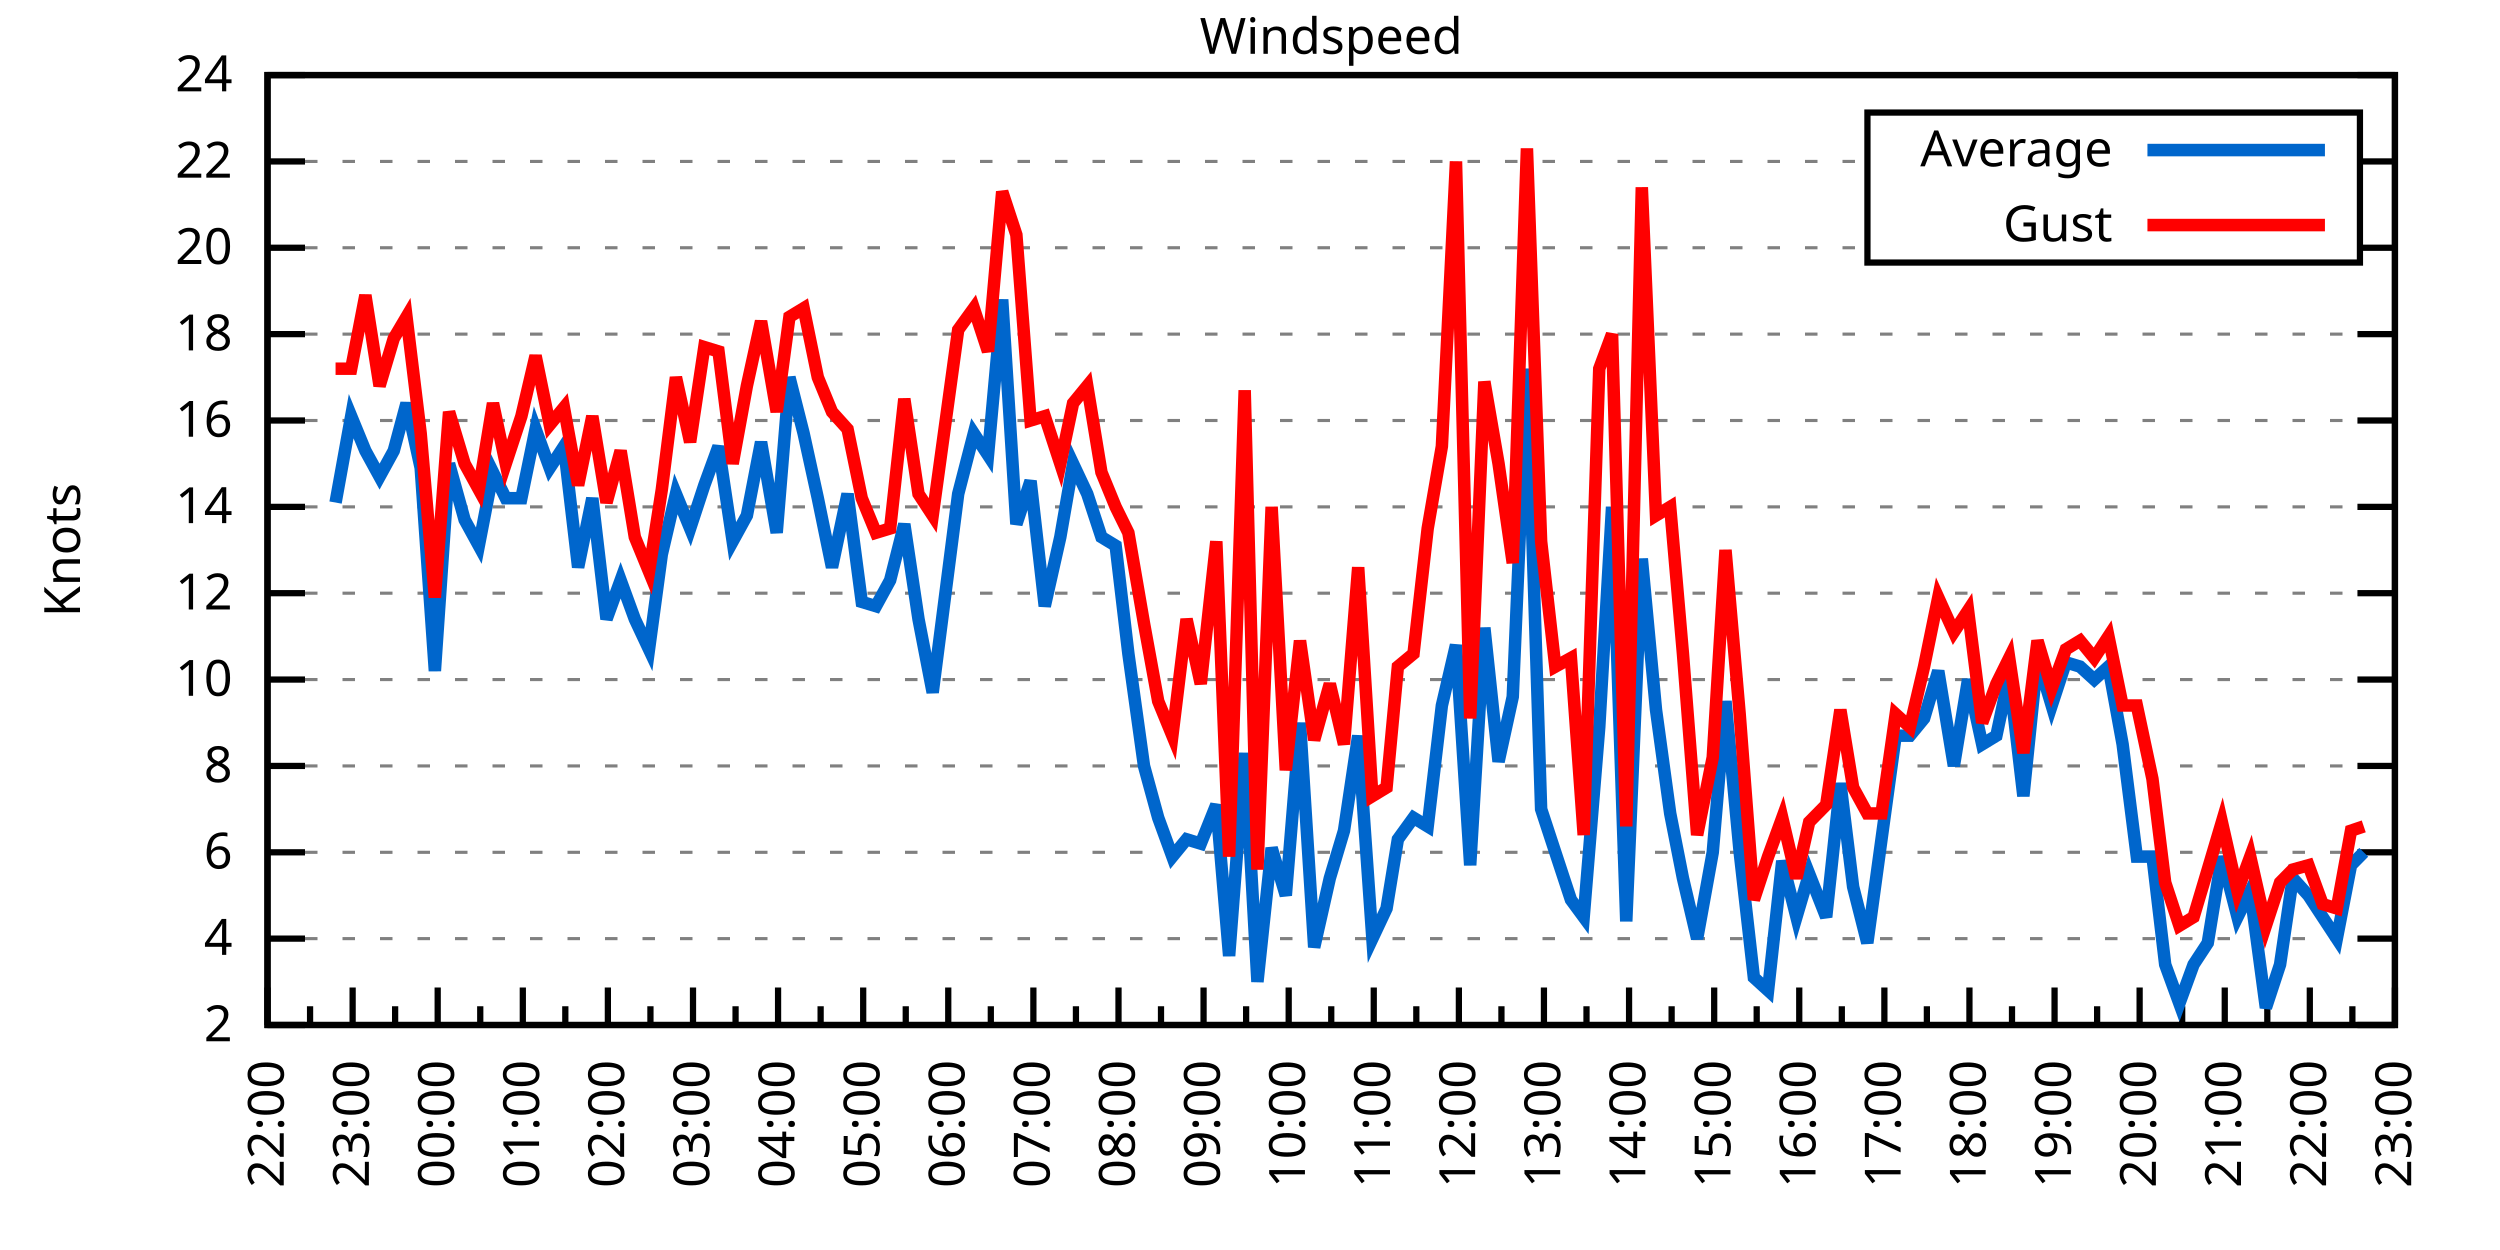
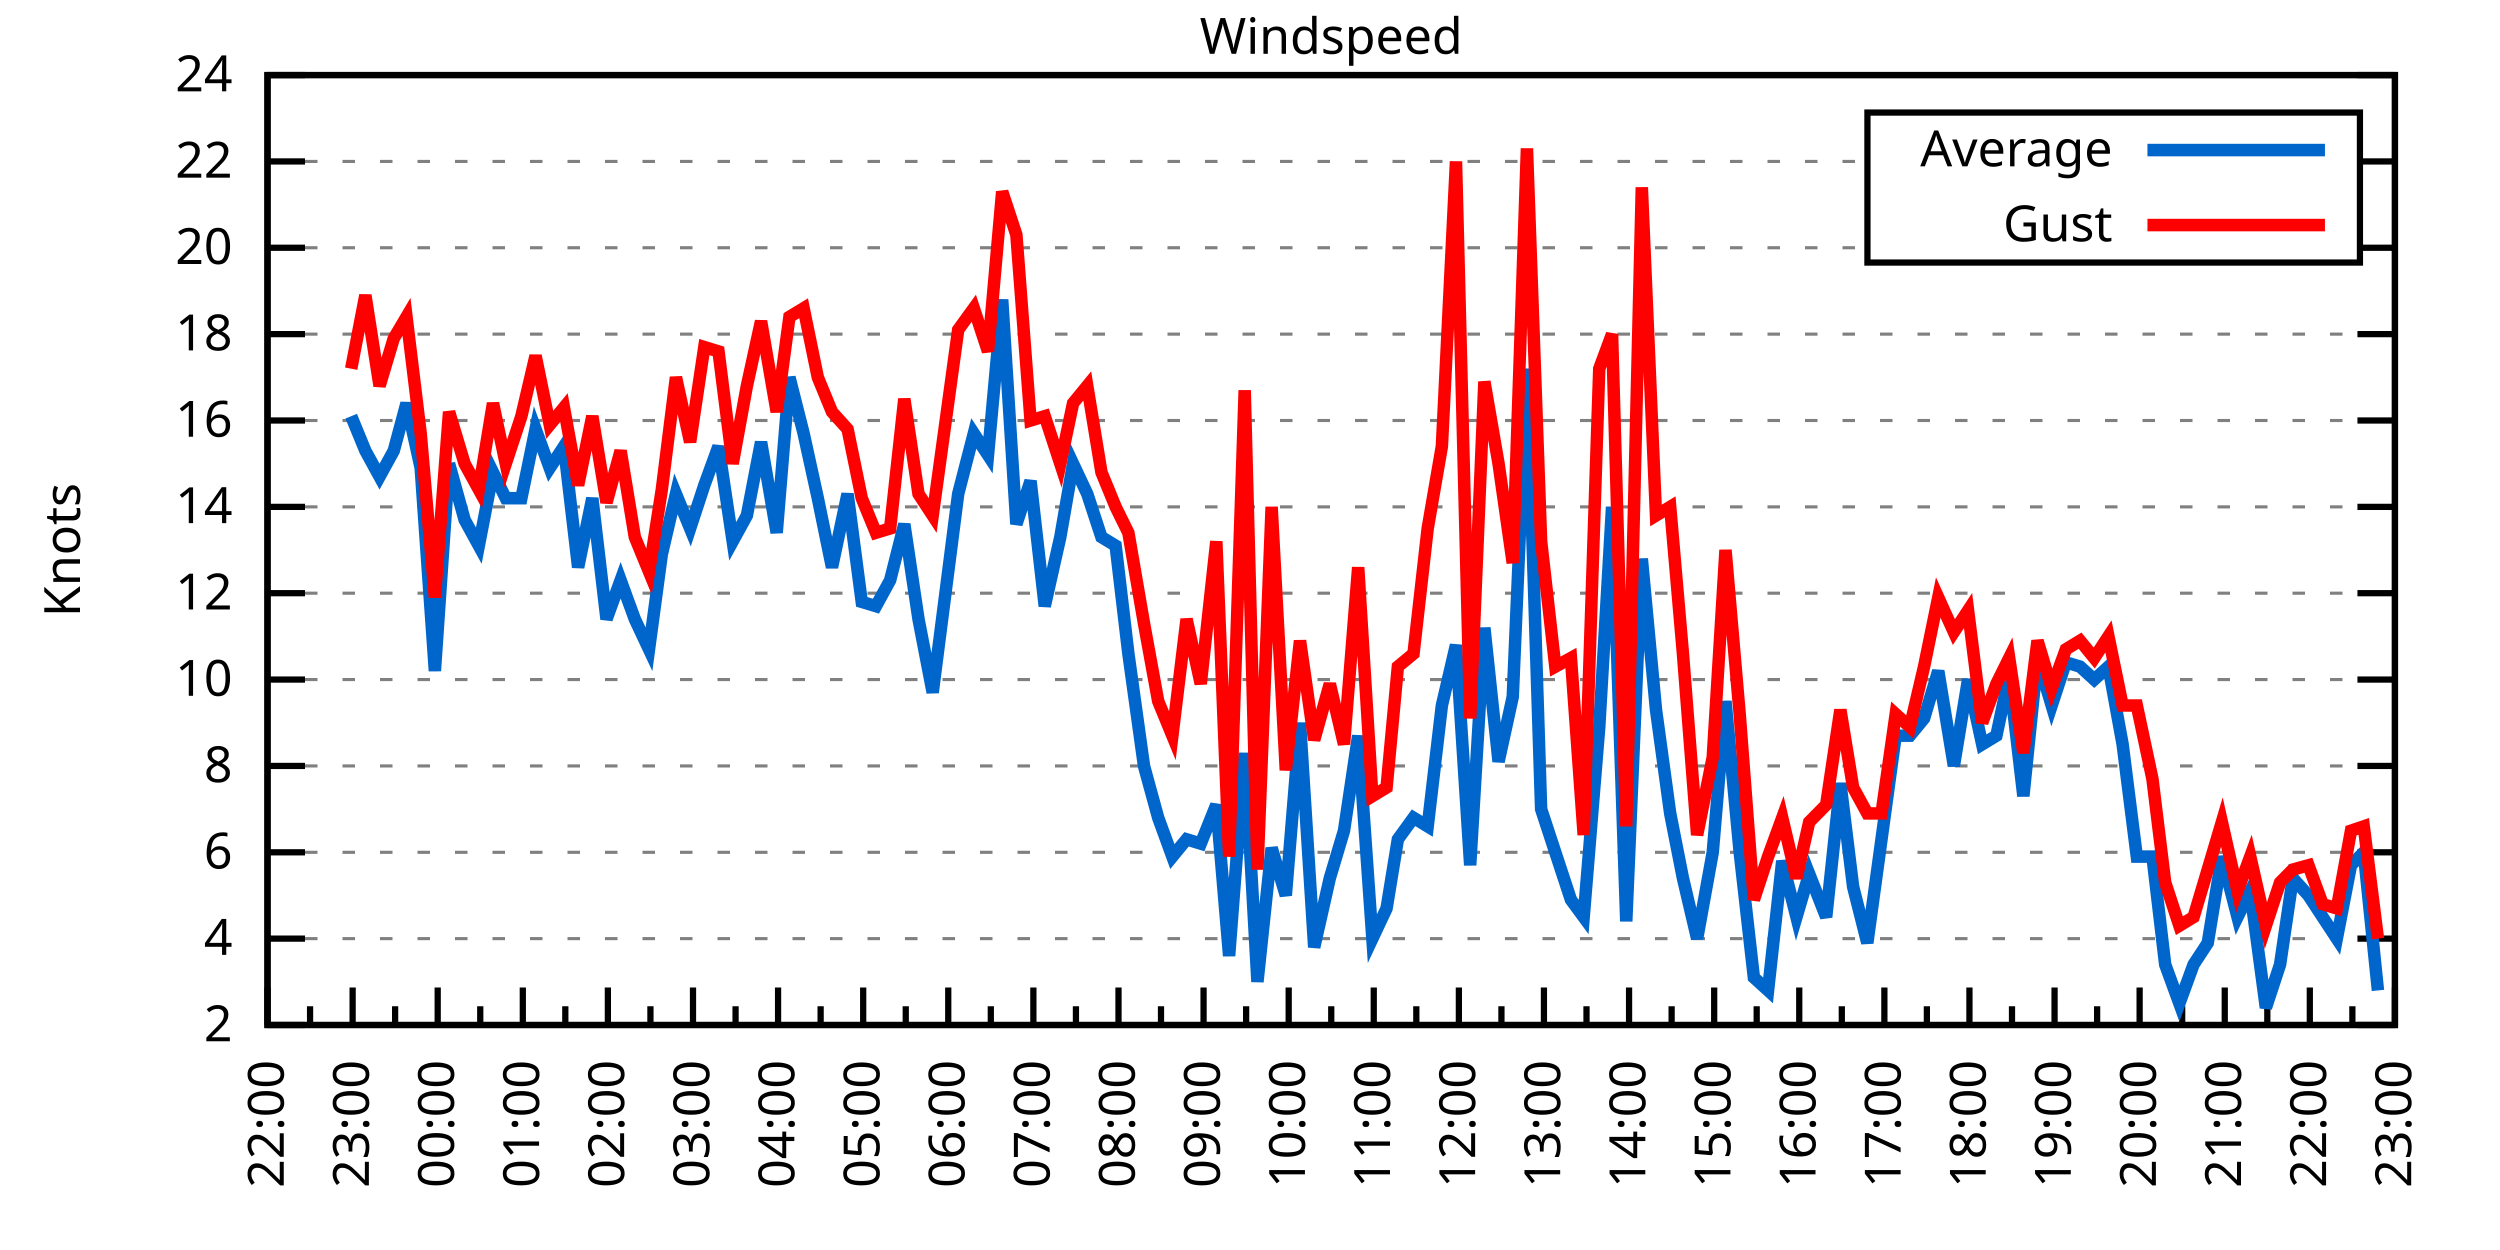
<svg xmlns="http://www.w3.org/2000/svg" xmlns:xlink="http://www.w3.org/1999/xlink" width="400" height="200" viewBox="0 0 400 200">
  <g id="gnuplot_canvas">
    <rect x="0" y="0" width="400" height="200" fill="none" />
    <defs>
      <circle id="gpDot" r="0.5" stroke-width="0.5" stroke="currentColor" />
      <path id="gpPt0" stroke-width="0.333" stroke="currentColor" d="M-1,0 h2 M0,-1 v2" />
      <path id="gpPt1" stroke-width="0.333" stroke="currentColor" d="M-1,-1 L1,1 M1,-1 L-1,1" />
      <path id="gpPt2" stroke-width="0.333" stroke="currentColor" d="M-1,0 L1,0 M0,-1 L0,1 M-1,-1 L1,1 M-1,1 L1,-1" />
      <rect id="gpPt3" stroke-width="0.333" stroke="currentColor" x="-1" y="-1" width="2" height="2" />
      <rect id="gpPt4" stroke-width="0.333" stroke="currentColor" fill="currentColor" x="-1" y="-1" width="2" height="2" />
      <circle id="gpPt5" stroke-width="0.333" stroke="currentColor" cx="0" cy="0" r="1" />
      <use xlink:href="#gpPt5" id="gpPt6" fill="currentColor" stroke="none" />
      <path id="gpPt7" stroke-width="0.333" stroke="currentColor" d="M0,-1.33 L-1.33,0.67 L1.33,0.67 z" />
      <use xlink:href="#gpPt7" id="gpPt8" fill="currentColor" stroke="none" />
      <use xlink:href="#gpPt7" id="gpPt9" stroke="currentColor" transform="rotate(180)" />
      <use xlink:href="#gpPt9" id="gpPt10" fill="currentColor" stroke="none" />
      <use xlink:href="#gpPt3" id="gpPt11" stroke="currentColor" transform="rotate(45)" />
      <use xlink:href="#gpPt11" id="gpPt12" fill="currentColor" stroke="none" />
      <path id="gpPt13" stroke-width="0.333" stroke="currentColor" d="M0,1.330 L1.265,0.411 L0.782,-1.067 L-0.782,-1.076 L-1.265,0.411 z" />
      <use xlink:href="#gpPt13" id="gpPt14" fill="currentColor" stroke="none" />
      <filter id="textbox" filterUnits="objectBoundingBox" x="0" y="0" height="1" width="1">
        <feFlood flood-color="white" flood-opacity="1" result="bgnd" />
        <feComposite in="SourceGraphic" in2="bgnd" operator="atop" />
      </filter>
      <filter id="greybox" filterUnits="objectBoundingBox" x="0" y="0" height="1" width="1">
        <feFlood flood-color="lightgrey" flood-opacity="1" result="grey" />
        <feComposite in="SourceGraphic" in2="grey" operator="atop" />
      </filter>
    </defs>
    <g fill="none" color="white" stroke="currentColor" stroke-width="1.00" stroke-linecap="butt" stroke-linejoin="miter">
</g>
    <g fill="none" color="black" stroke="currentColor" stroke-width="1.00" stroke-linecap="butt" stroke-linejoin="miter">
      <g stroke="none" shape-rendering="crispEdges">
        <polygon fill="rgb(255, 255, 255)" points="42.80,164.00 383.18,164.00 383.18,12.02 42.80,12.02 " />
      </g>
    </g>
    <g fill="none" color="black" stroke="currentColor" stroke-width="1.00" stroke-linecap="butt" stroke-linejoin="miter">
</g>
    <g fill="none" color="black" stroke="black" stroke-width="0.50" stroke-linecap="butt" stroke-linejoin="miter">
</g>
    <g fill="none" color="gray" stroke="currentColor" stroke-width="0.50" stroke-linecap="butt" stroke-linejoin="miter">
      <path stroke="gray" stroke-dasharray="2,4" class="gridline" d="M42.80,164.00 L383.19,164.00  " />
    </g>
    <g fill="none" color="gray" stroke="gray" stroke-width="1.00" stroke-linecap="butt" stroke-linejoin="miter">
</g>
    <g fill="none" color="black" stroke="currentColor" stroke-width="1.00" stroke-linecap="butt" stroke-linejoin="miter">
      <path stroke="black" d="M42.80,164.00 L48.80,164.00 M383.19,164.00 L377.19,164.00  " />
      <g transform="translate(37.20,166.60)" stroke="none" fill="black" font-family="Sans" font-size="8.00" text-anchor="end">
        <text>
          <tspan font-family="Sans"> 2</tspan>
        </text>
      </g>
    </g>
    <g fill="none" color="black" stroke="currentColor" stroke-width="1.00" stroke-linecap="butt" stroke-linejoin="miter">
</g>
    <g fill="none" color="black" stroke="black" stroke-width="0.50" stroke-linecap="butt" stroke-linejoin="miter">
</g>
    <g fill="none" color="gray" stroke="currentColor" stroke-width="0.50" stroke-linecap="butt" stroke-linejoin="miter">
      <path stroke="gray" stroke-dasharray="2,4" class="gridline" d="M42.80,150.18 L383.19,150.18  " />
    </g>
    <g fill="none" color="gray" stroke="gray" stroke-width="1.00" stroke-linecap="butt" stroke-linejoin="miter">
</g>
    <g fill="none" color="black" stroke="currentColor" stroke-width="1.00" stroke-linecap="butt" stroke-linejoin="miter">
      <path stroke="black" d="M42.80,150.18 L48.80,150.18 M383.19,150.18 L377.19,150.18  " />
      <g transform="translate(37.20,152.78)" stroke="none" fill="black" font-family="Sans" font-size="8.00" text-anchor="end">
        <text>
          <tspan font-family="Sans"> 4</tspan>
        </text>
      </g>
    </g>
    <g fill="none" color="black" stroke="currentColor" stroke-width="1.00" stroke-linecap="butt" stroke-linejoin="miter">
</g>
    <g fill="none" color="black" stroke="black" stroke-width="0.50" stroke-linecap="butt" stroke-linejoin="miter">
</g>
    <g fill="none" color="gray" stroke="currentColor" stroke-width="0.50" stroke-linecap="butt" stroke-linejoin="miter">
      <path stroke="gray" stroke-dasharray="2,4" class="gridline" d="M42.80,136.37 L383.19,136.37  " />
    </g>
    <g fill="none" color="gray" stroke="gray" stroke-width="1.00" stroke-linecap="butt" stroke-linejoin="miter">
</g>
    <g fill="none" color="black" stroke="currentColor" stroke-width="1.00" stroke-linecap="butt" stroke-linejoin="miter">
      <path stroke="black" d="M42.80,136.37 L48.80,136.37 M383.19,136.37 L377.19,136.37  " />
      <g transform="translate(37.20,138.97)" stroke="none" fill="black" font-family="Sans" font-size="8.00" text-anchor="end">
        <text>
          <tspan font-family="Sans"> 6</tspan>
        </text>
      </g>
    </g>
    <g fill="none" color="black" stroke="currentColor" stroke-width="1.00" stroke-linecap="butt" stroke-linejoin="miter">
</g>
    <g fill="none" color="black" stroke="black" stroke-width="0.50" stroke-linecap="butt" stroke-linejoin="miter">
</g>
    <g fill="none" color="gray" stroke="currentColor" stroke-width="0.50" stroke-linecap="butt" stroke-linejoin="miter">
      <path stroke="gray" stroke-dasharray="2,4" class="gridline" d="M42.80,122.55 L383.19,122.55  " />
    </g>
    <g fill="none" color="gray" stroke="gray" stroke-width="1.00" stroke-linecap="butt" stroke-linejoin="miter">
</g>
    <g fill="none" color="black" stroke="currentColor" stroke-width="1.00" stroke-linecap="butt" stroke-linejoin="miter">
      <path stroke="black" d="M42.80,122.55 L48.80,122.55 M383.19,122.55 L377.19,122.55  " />
      <g transform="translate(37.20,125.15)" stroke="none" fill="black" font-family="Sans" font-size="8.00" text-anchor="end">
        <text>
          <tspan font-family="Sans"> 8</tspan>
        </text>
      </g>
    </g>
    <g fill="none" color="black" stroke="currentColor" stroke-width="1.00" stroke-linecap="butt" stroke-linejoin="miter">
</g>
    <g fill="none" color="black" stroke="black" stroke-width="0.50" stroke-linecap="butt" stroke-linejoin="miter">
</g>
    <g fill="none" color="gray" stroke="currentColor" stroke-width="0.50" stroke-linecap="butt" stroke-linejoin="miter">
      <path stroke="gray" stroke-dasharray="2,4" class="gridline" d="M42.80,108.73 L383.19,108.73  " />
    </g>
    <g fill="none" color="gray" stroke="gray" stroke-width="1.00" stroke-linecap="butt" stroke-linejoin="miter">
</g>
    <g fill="none" color="black" stroke="currentColor" stroke-width="1.00" stroke-linecap="butt" stroke-linejoin="miter">
      <path stroke="black" d="M42.80,108.73 L48.80,108.73 M383.19,108.73 L377.19,108.73  " />
      <g transform="translate(37.20,111.33)" stroke="none" fill="black" font-family="Sans" font-size="8.00" text-anchor="end">
        <text>
          <tspan font-family="Sans"> 10</tspan>
        </text>
      </g>
    </g>
    <g fill="none" color="black" stroke="currentColor" stroke-width="1.00" stroke-linecap="butt" stroke-linejoin="miter">
</g>
    <g fill="none" color="black" stroke="black" stroke-width="0.50" stroke-linecap="butt" stroke-linejoin="miter">
</g>
    <g fill="none" color="gray" stroke="currentColor" stroke-width="0.50" stroke-linecap="butt" stroke-linejoin="miter">
      <path stroke="gray" stroke-dasharray="2,4" class="gridline" d="M42.80,94.91 L383.19,94.91  " />
    </g>
    <g fill="none" color="gray" stroke="gray" stroke-width="1.00" stroke-linecap="butt" stroke-linejoin="miter">
</g>
    <g fill="none" color="black" stroke="currentColor" stroke-width="1.00" stroke-linecap="butt" stroke-linejoin="miter">
      <path stroke="black" d="M42.80,94.91 L48.80,94.91 M383.19,94.91 L377.19,94.91  " />
      <g transform="translate(37.20,97.51)" stroke="none" fill="black" font-family="Sans" font-size="8.00" text-anchor="end">
        <text>
          <tspan font-family="Sans"> 12</tspan>
        </text>
      </g>
    </g>
    <g fill="none" color="black" stroke="currentColor" stroke-width="1.00" stroke-linecap="butt" stroke-linejoin="miter">
</g>
    <g fill="none" color="black" stroke="black" stroke-width="0.50" stroke-linecap="butt" stroke-linejoin="miter">
</g>
    <g fill="none" color="gray" stroke="currentColor" stroke-width="0.50" stroke-linecap="butt" stroke-linejoin="miter">
      <path stroke="gray" stroke-dasharray="2,4" class="gridline" d="M42.80,81.10 L383.19,81.10  " />
    </g>
    <g fill="none" color="gray" stroke="gray" stroke-width="1.00" stroke-linecap="butt" stroke-linejoin="miter">
</g>
    <g fill="none" color="black" stroke="currentColor" stroke-width="1.00" stroke-linecap="butt" stroke-linejoin="miter">
      <path stroke="black" d="M42.80,81.10 L48.80,81.10 M383.19,81.10 L377.19,81.10  " />
      <g transform="translate(37.20,83.70)" stroke="none" fill="black" font-family="Sans" font-size="8.00" text-anchor="end">
        <text>
          <tspan font-family="Sans"> 14</tspan>
        </text>
      </g>
    </g>
    <g fill="none" color="black" stroke="currentColor" stroke-width="1.00" stroke-linecap="butt" stroke-linejoin="miter">
</g>
    <g fill="none" color="black" stroke="black" stroke-width="0.50" stroke-linecap="butt" stroke-linejoin="miter">
</g>
    <g fill="none" color="gray" stroke="currentColor" stroke-width="0.50" stroke-linecap="butt" stroke-linejoin="miter">
      <path stroke="gray" stroke-dasharray="2,4" class="gridline" d="M42.80,67.28 L383.19,67.28  " />
    </g>
    <g fill="none" color="gray" stroke="gray" stroke-width="1.00" stroke-linecap="butt" stroke-linejoin="miter">
</g>
    <g fill="none" color="black" stroke="currentColor" stroke-width="1.00" stroke-linecap="butt" stroke-linejoin="miter">
      <path stroke="black" d="M42.80,67.28 L48.80,67.28 M383.19,67.28 L377.19,67.28  " />
      <g transform="translate(37.20,69.88)" stroke="none" fill="black" font-family="Sans" font-size="8.00" text-anchor="end">
        <text>
          <tspan font-family="Sans"> 16</tspan>
        </text>
      </g>
    </g>
    <g fill="none" color="black" stroke="currentColor" stroke-width="1.00" stroke-linecap="butt" stroke-linejoin="miter">
</g>
    <g fill="none" color="black" stroke="black" stroke-width="0.50" stroke-linecap="butt" stroke-linejoin="miter">
</g>
    <g fill="none" color="gray" stroke="currentColor" stroke-width="0.50" stroke-linecap="butt" stroke-linejoin="miter">
      <path stroke="gray" stroke-dasharray="2,4" class="gridline" d="M42.80,53.46 L383.19,53.46  " />
    </g>
    <g fill="none" color="gray" stroke="gray" stroke-width="1.00" stroke-linecap="butt" stroke-linejoin="miter">
</g>
    <g fill="none" color="black" stroke="currentColor" stroke-width="1.00" stroke-linecap="butt" stroke-linejoin="miter">
      <path stroke="black" d="M42.80,53.46 L48.80,53.46 M383.19,53.46 L377.19,53.46  " />
      <g transform="translate(37.20,56.06)" stroke="none" fill="black" font-family="Sans" font-size="8.00" text-anchor="end">
        <text>
          <tspan font-family="Sans"> 18</tspan>
        </text>
      </g>
    </g>
    <g fill="none" color="black" stroke="currentColor" stroke-width="1.00" stroke-linecap="butt" stroke-linejoin="miter">
</g>
    <g fill="none" color="black" stroke="black" stroke-width="0.50" stroke-linecap="butt" stroke-linejoin="miter">
</g>
    <g fill="none" color="gray" stroke="currentColor" stroke-width="0.50" stroke-linecap="butt" stroke-linejoin="miter">
      <path stroke="gray" stroke-dasharray="2,4" class="gridline" d="M42.80,39.64 L298.79,39.64 M377.59,39.64 L383.19,39.64  " />
    </g>
    <g fill="none" color="gray" stroke="gray" stroke-width="1.00" stroke-linecap="butt" stroke-linejoin="miter">
</g>
    <g fill="none" color="black" stroke="currentColor" stroke-width="1.00" stroke-linecap="butt" stroke-linejoin="miter">
      <path stroke="black" d="M42.80,39.64 L48.80,39.64 M383.19,39.64 L377.19,39.64  " />
      <g transform="translate(37.20,42.24)" stroke="none" fill="black" font-family="Sans" font-size="8.00" text-anchor="end">
        <text>
          <tspan font-family="Sans"> 20</tspan>
        </text>
      </g>
    </g>
    <g fill="none" color="black" stroke="currentColor" stroke-width="1.00" stroke-linecap="butt" stroke-linejoin="miter">
</g>
    <g fill="none" color="black" stroke="black" stroke-width="0.50" stroke-linecap="butt" stroke-linejoin="miter">
</g>
    <g fill="none" color="gray" stroke="currentColor" stroke-width="0.50" stroke-linecap="butt" stroke-linejoin="miter">
      <path stroke="gray" stroke-dasharray="2,4" class="gridline" d="M42.80,25.83 L298.79,25.83 M377.59,25.83 L383.19,25.83  " />
    </g>
    <g fill="none" color="gray" stroke="gray" stroke-width="1.00" stroke-linecap="butt" stroke-linejoin="miter">
</g>
    <g fill="none" color="black" stroke="currentColor" stroke-width="1.00" stroke-linecap="butt" stroke-linejoin="miter">
      <path stroke="black" d="M42.80,25.83 L48.80,25.83 M383.19,25.83 L377.19,25.83  " />
      <g transform="translate(37.20,28.43)" stroke="none" fill="black" font-family="Sans" font-size="8.00" text-anchor="end">
        <text>
          <tspan font-family="Sans"> 22</tspan>
        </text>
      </g>
    </g>
    <g fill="none" color="black" stroke="currentColor" stroke-width="1.00" stroke-linecap="butt" stroke-linejoin="miter">
</g>
    <g fill="none" color="black" stroke="black" stroke-width="0.50" stroke-linecap="butt" stroke-linejoin="miter">
</g>
    <g fill="none" color="gray" stroke="currentColor" stroke-width="0.50" stroke-linecap="butt" stroke-linejoin="miter">
      <path stroke="gray" stroke-dasharray="2,4" class="gridline" d="M42.80,12.01 L383.19,12.01  " />
    </g>
    <g fill="none" color="gray" stroke="gray" stroke-width="1.00" stroke-linecap="butt" stroke-linejoin="miter">
</g>
    <g fill="none" color="black" stroke="currentColor" stroke-width="1.00" stroke-linecap="butt" stroke-linejoin="miter">
      <path stroke="black" d="M42.80,12.01 L48.80,12.01 M383.19,12.01 L377.19,12.01  " />
      <g transform="translate(37.20,14.61)" stroke="none" fill="black" font-family="Sans" font-size="8.00" text-anchor="end">
        <text>
          <tspan font-family="Sans"> 24</tspan>
        </text>
      </g>
    </g>
    <g fill="none" color="black" stroke="currentColor" stroke-width="1.00" stroke-linecap="butt" stroke-linejoin="miter">
      <path stroke="black" d="M42.80,164.00 L42.80,158.00  " />
      <g transform="translate(45.40,169.60) rotate(270)" stroke="none" fill="black" font-family="Sans" font-size="8.00" text-anchor="end">
        <text>
          <tspan font-family="Sans">22:00</tspan>
        </text>
      </g>
    </g>
    <g fill="none" color="black" stroke="currentColor" stroke-width="1.00" stroke-linecap="butt" stroke-linejoin="miter">
      <path stroke="black" d="M49.61,164.00 L49.61,161.00 M56.42,164.00 L56.42,158.00  " />
      <g transform="translate(59.02,169.60) rotate(270)" stroke="none" fill="black" font-family="Sans" font-size="8.00" text-anchor="end">
        <text>
          <tspan font-family="Sans">23:00</tspan>
        </text>
      </g>
    </g>
    <g fill="none" color="black" stroke="currentColor" stroke-width="1.00" stroke-linecap="butt" stroke-linejoin="miter">
      <path stroke="black" d="M63.22,164.00 L63.22,161.00 M70.03,164.00 L70.03,158.00  " />
      <g transform="translate(72.63,169.60) rotate(270)" stroke="none" fill="black" font-family="Sans" font-size="8.00" text-anchor="end">
        <text>
          <tspan font-family="Sans">00:00</tspan>
        </text>
      </g>
    </g>
    <g fill="none" color="black" stroke="currentColor" stroke-width="1.00" stroke-linecap="butt" stroke-linejoin="miter">
      <path stroke="black" d="M76.84,164.00 L76.84,161.00 M83.65,164.00 L83.65,158.00  " />
      <g transform="translate(86.25,169.60) rotate(270)" stroke="none" fill="black" font-family="Sans" font-size="8.00" text-anchor="end">
        <text>
          <tspan font-family="Sans">01:00</tspan>
        </text>
      </g>
    </g>
    <g fill="none" color="black" stroke="currentColor" stroke-width="1.00" stroke-linecap="butt" stroke-linejoin="miter">
      <path stroke="black" d="M90.45,164.00 L90.45,161.00 M97.26,164.00 L97.26,158.00  " />
      <g transform="translate(99.86,169.60) rotate(270)" stroke="none" fill="black" font-family="Sans" font-size="8.00" text-anchor="end">
        <text>
          <tspan font-family="Sans">02:00</tspan>
        </text>
      </g>
    </g>
    <g fill="none" color="black" stroke="currentColor" stroke-width="1.00" stroke-linecap="butt" stroke-linejoin="miter">
      <path stroke="black" d="M104.07,164.00 L104.07,161.00 M110.88,164.00 L110.88,158.00  " />
      <g transform="translate(113.48,169.60) rotate(270)" stroke="none" fill="black" font-family="Sans" font-size="8.00" text-anchor="end">
        <text>
          <tspan font-family="Sans">03:00</tspan>
        </text>
      </g>
    </g>
    <g fill="none" color="black" stroke="currentColor" stroke-width="1.00" stroke-linecap="butt" stroke-linejoin="miter">
      <path stroke="black" d="M117.69,164.00 L117.69,161.00 M124.49,164.00 L124.49,158.00  " />
      <g transform="translate(127.09,169.60) rotate(270)" stroke="none" fill="black" font-family="Sans" font-size="8.00" text-anchor="end">
        <text>
          <tspan font-family="Sans">04:00</tspan>
        </text>
      </g>
    </g>
    <g fill="none" color="black" stroke="currentColor" stroke-width="1.00" stroke-linecap="butt" stroke-linejoin="miter">
      <path stroke="black" d="M131.30,164.00 L131.30,161.00 M138.11,164.00 L138.11,158.00  " />
      <g transform="translate(140.71,169.60) rotate(270)" stroke="none" fill="black" font-family="Sans" font-size="8.00" text-anchor="end">
        <text>
          <tspan font-family="Sans">05:00</tspan>
        </text>
      </g>
    </g>
    <g fill="none" color="black" stroke="currentColor" stroke-width="1.00" stroke-linecap="butt" stroke-linejoin="miter">
      <path stroke="black" d="M144.92,164.00 L144.92,161.00 M151.72,164.00 L151.72,158.00  " />
      <g transform="translate(154.32,169.60) rotate(270)" stroke="none" fill="black" font-family="Sans" font-size="8.00" text-anchor="end">
        <text>
          <tspan font-family="Sans">06:00</tspan>
        </text>
      </g>
    </g>
    <g fill="none" color="black" stroke="currentColor" stroke-width="1.00" stroke-linecap="butt" stroke-linejoin="miter">
      <path stroke="black" d="M158.53,164.00 L158.53,161.00 M165.34,164.00 L165.34,158.00  " />
      <g transform="translate(167.94,169.60) rotate(270)" stroke="none" fill="black" font-family="Sans" font-size="8.00" text-anchor="end">
        <text>
          <tspan font-family="Sans">07:00</tspan>
        </text>
      </g>
    </g>
    <g fill="none" color="black" stroke="currentColor" stroke-width="1.00" stroke-linecap="butt" stroke-linejoin="miter">
      <path stroke="black" d="M172.15,164.00 L172.15,161.00 M178.96,164.00 L178.96,158.00  " />
      <g transform="translate(181.56,169.60) rotate(270)" stroke="none" fill="black" font-family="Sans" font-size="8.00" text-anchor="end">
        <text>
          <tspan font-family="Sans">08:00</tspan>
        </text>
      </g>
    </g>
    <g fill="none" color="black" stroke="currentColor" stroke-width="1.00" stroke-linecap="butt" stroke-linejoin="miter">
      <path stroke="black" d="M185.76,164.00 L185.76,161.00 M192.57,164.00 L192.57,158.00  " />
      <g transform="translate(195.17,169.60) rotate(270)" stroke="none" fill="black" font-family="Sans" font-size="8.00" text-anchor="end">
        <text>
          <tspan font-family="Sans">09:00</tspan>
        </text>
      </g>
    </g>
    <g fill="none" color="black" stroke="currentColor" stroke-width="1.00" stroke-linecap="butt" stroke-linejoin="miter">
      <path stroke="black" d="M199.38,164.00 L199.38,161.00 M206.19,164.00 L206.19,158.00  " />
      <g transform="translate(208.79,169.60) rotate(270)" stroke="none" fill="black" font-family="Sans" font-size="8.00" text-anchor="end">
        <text>
          <tspan font-family="Sans">10:00</tspan>
        </text>
      </g>
    </g>
    <g fill="none" color="black" stroke="currentColor" stroke-width="1.00" stroke-linecap="butt" stroke-linejoin="miter">
      <path stroke="black" d="M213.00,164.00 L213.00,161.00 M219.80,164.00 L219.80,158.00  " />
      <g transform="translate(222.40,169.60) rotate(270)" stroke="none" fill="black" font-family="Sans" font-size="8.00" text-anchor="end">
        <text>
          <tspan font-family="Sans">11:00</tspan>
        </text>
      </g>
    </g>
    <g fill="none" color="black" stroke="currentColor" stroke-width="1.00" stroke-linecap="butt" stroke-linejoin="miter">
      <path stroke="black" d="M226.61,164.00 L226.61,161.00 M233.42,164.00 L233.42,158.00  " />
      <g transform="translate(236.02,169.60) rotate(270)" stroke="none" fill="black" font-family="Sans" font-size="8.00" text-anchor="end">
        <text>
          <tspan font-family="Sans">12:00</tspan>
        </text>
      </g>
    </g>
    <g fill="none" color="black" stroke="currentColor" stroke-width="1.00" stroke-linecap="butt" stroke-linejoin="miter">
      <path stroke="black" d="M240.23,164.00 L240.23,161.00 M247.03,164.00 L247.03,158.00  " />
      <g transform="translate(249.63,169.60) rotate(270)" stroke="none" fill="black" font-family="Sans" font-size="8.00" text-anchor="end">
        <text>
          <tspan font-family="Sans">13:00</tspan>
        </text>
      </g>
    </g>
    <g fill="none" color="black" stroke="currentColor" stroke-width="1.00" stroke-linecap="butt" stroke-linejoin="miter">
      <path stroke="black" d="M253.84,164.00 L253.84,161.00 M260.65,164.00 L260.65,158.00  " />
      <g transform="translate(263.25,169.60) rotate(270)" stroke="none" fill="black" font-family="Sans" font-size="8.00" text-anchor="end">
        <text>
          <tspan font-family="Sans">14:00</tspan>
        </text>
      </g>
    </g>
    <g fill="none" color="black" stroke="currentColor" stroke-width="1.00" stroke-linecap="butt" stroke-linejoin="miter">
      <path stroke="black" d="M267.46,164.00 L267.46,161.00 M274.27,164.00 L274.27,158.00  " />
      <g transform="translate(276.87,169.60) rotate(270)" stroke="none" fill="black" font-family="Sans" font-size="8.00" text-anchor="end">
        <text>
          <tspan font-family="Sans">15:00</tspan>
        </text>
      </g>
    </g>
    <g fill="none" color="black" stroke="currentColor" stroke-width="1.00" stroke-linecap="butt" stroke-linejoin="miter">
      <path stroke="black" d="M281.07,164.00 L281.07,161.00 M287.88,164.00 L287.88,158.00  " />
      <g transform="translate(290.48,169.60) rotate(270)" stroke="none" fill="black" font-family="Sans" font-size="8.00" text-anchor="end">
        <text>
          <tspan font-family="Sans">16:00</tspan>
        </text>
      </g>
    </g>
    <g fill="none" color="black" stroke="currentColor" stroke-width="1.00" stroke-linecap="butt" stroke-linejoin="miter">
      <path stroke="black" d="M294.69,164.00 L294.69,161.00 M301.50,164.00 L301.50,158.00  " />
      <g transform="translate(304.10,169.60) rotate(270)" stroke="none" fill="black" font-family="Sans" font-size="8.00" text-anchor="end">
        <text>
          <tspan font-family="Sans">17:00</tspan>
        </text>
      </g>
    </g>
    <g fill="none" color="black" stroke="currentColor" stroke-width="1.00" stroke-linecap="butt" stroke-linejoin="miter">
      <path stroke="black" d="M308.30,164.00 L308.30,161.00 M315.11,164.00 L315.11,158.00  " />
      <g transform="translate(317.71,169.60) rotate(270)" stroke="none" fill="black" font-family="Sans" font-size="8.00" text-anchor="end">
        <text>
          <tspan font-family="Sans">18:00</tspan>
        </text>
      </g>
    </g>
    <g fill="none" color="black" stroke="currentColor" stroke-width="1.00" stroke-linecap="butt" stroke-linejoin="miter">
      <path stroke="black" d="M321.92,164.00 L321.92,161.00 M328.73,164.00 L328.73,158.00  " />
      <g transform="translate(331.33,169.60) rotate(270)" stroke="none" fill="black" font-family="Sans" font-size="8.00" text-anchor="end">
        <text>
          <tspan font-family="Sans">19:00</tspan>
        </text>
      </g>
    </g>
    <g fill="none" color="black" stroke="currentColor" stroke-width="1.00" stroke-linecap="butt" stroke-linejoin="miter">
      <path stroke="black" d="M335.54,164.00 L335.54,161.00 M342.34,164.00 L342.34,158.00  " />
      <g transform="translate(344.94,169.60) rotate(270)" stroke="none" fill="black" font-family="Sans" font-size="8.00" text-anchor="end">
        <text>
          <tspan font-family="Sans">20:00</tspan>
        </text>
      </g>
    </g>
    <g fill="none" color="black" stroke="currentColor" stroke-width="1.00" stroke-linecap="butt" stroke-linejoin="miter">
      <path stroke="black" d="M349.15,164.00 L349.15,161.00 M355.96,164.00 L355.96,158.00  " />
      <g transform="translate(358.56,169.60) rotate(270)" stroke="none" fill="black" font-family="Sans" font-size="8.00" text-anchor="end">
        <text>
          <tspan font-family="Sans">21:00</tspan>
        </text>
      </g>
    </g>
    <g fill="none" color="black" stroke="currentColor" stroke-width="1.00" stroke-linecap="butt" stroke-linejoin="miter">
      <path stroke="black" d="M362.77,164.00 L362.77,161.00 M369.57,164.00 L369.57,158.00  " />
      <g transform="translate(372.17,169.60) rotate(270)" stroke="none" fill="black" font-family="Sans" font-size="8.00" text-anchor="end">
        <text>
          <tspan font-family="Sans">22:00</tspan>
        </text>
      </g>
    </g>
    <g fill="none" color="black" stroke="currentColor" stroke-width="1.00" stroke-linecap="butt" stroke-linejoin="miter">
      <path stroke="black" d="M376.38,164.00 L376.38,161.00 M383.19,164.00 L383.19,158.00  " />
      <g transform="translate(385.79,169.60) rotate(270)" stroke="none" fill="black" font-family="Sans" font-size="8.00" text-anchor="end">
        <text>
          <tspan font-family="Sans">23:00</tspan>
        </text>
      </g>
    </g>
    <g fill="none" color="black" stroke="currentColor" stroke-width="1.00" stroke-linecap="butt" stroke-linejoin="miter">
</g>
    <g fill="none" color="black" stroke="currentColor" stroke-width="1.00" stroke-linecap="butt" stroke-linejoin="miter">
      <path stroke="black" d="M42.80,12.01 L42.80,164.00 L383.19,164.00 L383.19,12.01 L42.80,12.01 Z  " />
    </g>
    <g fill="none" color="black" stroke="currentColor" stroke-width="1.00" stroke-linecap="butt" stroke-linejoin="miter">
      <g transform="translate(12.80,88.01) rotate(270)" stroke="none" fill="black" font-family="Sans" font-size="8.00" text-anchor="middle">
        <text>
          <tspan font-family="Sans">Knots</tspan>
        </text>
      </g>
    </g>
    <g fill="none" color="black" stroke="currentColor" stroke-width="1.00" stroke-linecap="butt" stroke-linejoin="miter">
</g>
    <g fill="none" color="black" stroke="currentColor" stroke-width="1.00" stroke-linecap="butt" stroke-linejoin="miter">
      <path stroke="black" d="M298.79,42.01 L298.79,18.01 L377.59,18.01 L377.59,42.01 L298.79,42.01 Z  " />
    </g>
    <g id="Windspeed_plot_1">
      <g fill="none" color="white" stroke="black" stroke-width="2.00" stroke-linecap="butt" stroke-linejoin="miter">
</g>
      <g fill="none" color="black" stroke="currentColor" stroke-width="2.00" stroke-linecap="butt" stroke-linejoin="miter">
        <g transform="translate(337.99,26.61)" stroke="none" fill="black" font-family="Sans" font-size="8.00" text-anchor="end">
          <text>
            <tspan font-family="Sans">Average</tspan>
          </text>
        </g>
      </g>
      <g fill="none" color="black" stroke="currentColor" stroke-width="2.00" stroke-linecap="butt" stroke-linejoin="miter">
-         <path stroke="rgb(  0, 102, 204)" d="M343.59,24.01 L371.99,24.01 M53.69,80.41 L56.19,66.59 L58.46,72.12 L60.73,76.26 L63.00,72.12 L65.04,64.52   L67.31,74.88 L69.58,107.35 L71.85,74.19 L74.34,83.17 L76.61,87.31 L78.88,75.57 L80.92,79.71 L83.42,79.71   L85.69,68.66 L87.96,74.88 L90.23,71.42 L92.50,90.77 L94.77,79.71 L97.04,99.06 L99.30,92.84 L101.57,99.06   L103.84,103.89 L105.89,88.70 L108.15,79.02 L110.42,84.55 L112.69,77.64 L114.96,71.42 L117.23,86.62 L119.50,82.48   L121.77,70.73 L124.27,85.24 L126.31,60.37 L128.58,69.35 L130.85,79.71 L133.12,90.77 L135.61,79.02 L137.88,96.30   L140.15,96.99 L142.42,92.84 L144.69,83.86 L146.96,99.06 L149.23,110.80 L153.31,79.02 L155.81,69.35 L158.08,72.81   L160.35,47.93 L162.62,83.86 L164.89,76.95 L167.16,96.99 L169.65,85.93 L171.69,74.19 L173.96,79.02 L176.23,85.93   L178.50,87.31 L180.54,104.59 L183.04,122.55 L185.31,130.84 L187.58,137.06 L189.85,134.29 L192.12,134.98 L194.61,128.77   L196.66,152.95 L199.15,120.48 L201.19,157.09 L203.46,135.67 L205.73,143.27 L208.00,115.64 L210.27,151.56 L212.77,140.51   L215.04,132.91 L217.31,117.71 L219.58,150.18 L221.85,145.35 L223.66,134.29 L226.16,130.84 L228.43,132.22 L230.70,112.88   L232.96,103.20 L235.23,138.44 L237.50,100.44 L239.77,121.86 L242.04,111.49 L244.31,58.99 L246.58,129.46 L248.85,136.37   L251.35,143.96 L253.39,146.73 L255.88,116.33 L257.93,81.10 L260.20,147.42 L262.69,89.39 L264.96,113.57 L267.23,130.15   L269.27,140.51 L271.54,150.18 L274.04,136.37 L276.08,112.19 L278.35,136.37 L280.62,156.40 L282.89,158.47 L285.16,137.75   L287.43,146.73 L289.47,139.82 L292.19,146.73 L294.46,125.31 L296.50,141.89 L298.77,150.87 L301.04,134.29 L303.31,117.71   L305.58,117.71 L307.85,114.95 L310.12,107.35 L312.62,122.55 L314.89,108.73 L317.15,119.09 L319.42,117.71 L321.47,108.04   L323.74,127.38 L326.00,105.28 L328.27,112.88 L330.54,105.97 L332.81,106.66 L335.08,108.73 L337.35,106.66 L339.62,119.09   L341.89,137.06 L344.39,137.06 L346.43,154.33 L348.70,160.55 L350.97,154.33 L353.24,150.87 L355.50,137.06 L358.00,146.73   L360.04,142.58 L362.54,161.24 L364.81,154.33 L366.85,140.51 L369.35,143.27 L371.62,146.73 L373.89,150.18 L376.16,138.44   L378.20,136.37  " />
+         <path stroke="rgb(  0, 102, 204)" d="M343.59,24.01 L371.99,24.01 M56.19,66.59 L58.46,72.12 L60.73,76.26 L63.00,72.12 L65.04,64.52 L67.31,74.88   L69.58,107.35 L71.85,74.19 L74.34,83.17 L76.61,87.31 L78.88,75.57 L80.92,79.71 L83.42,79.71 L85.69,68.66   L87.96,74.88 L90.23,71.42 L92.50,90.77 L94.77,79.71 L97.04,99.06 L99.30,92.84 L101.57,99.06 L103.84,103.89   L105.89,88.70 L108.15,79.02 L110.42,84.55 L112.69,77.64 L114.96,71.42 L117.23,86.62 L119.50,82.48 L121.77,70.73   L124.27,85.24 L126.31,60.37 L128.58,69.35 L130.85,79.71 L133.12,90.77 L135.61,79.02 L137.88,96.30 L140.15,96.99   L142.42,92.84 L144.69,83.86 L146.96,99.06 L149.23,110.80 L153.31,79.02 L155.81,69.35 L158.08,72.81 L160.35,47.93   L162.62,83.86 L164.89,76.95 L167.16,96.99 L169.65,85.93 L171.69,74.19 L173.96,79.02 L176.23,85.93 L178.50,87.31   L180.54,104.59 L183.04,122.55 L185.31,130.84 L187.58,137.06 L189.85,134.29 L192.12,134.98 L194.61,128.77 L196.66,152.95   L199.15,120.48 L201.19,157.09 L203.46,135.67 L205.73,143.27 L208.00,115.64 L210.27,151.56 L212.77,140.51 L215.04,132.91   L217.31,117.71 L219.58,150.18 L221.85,145.35 L223.66,134.29 L226.16,130.84 L228.43,132.22 L230.70,112.88 L232.96,103.20   L235.23,138.44 L237.50,100.44 L239.77,121.86 L242.04,111.49 L244.31,58.99 L246.58,129.46 L248.85,136.37 L251.35,143.96   L253.39,146.73 L255.88,116.33 L257.93,81.10 L260.20,147.42 L262.69,89.39 L264.96,113.57 L267.23,130.15 L269.27,140.51   L271.54,150.18 L274.04,136.37 L276.08,112.19 L278.35,136.37 L280.62,156.40 L282.89,158.47 L285.16,137.75 L287.43,146.73   L289.47,139.82 L292.19,146.73 L294.46,125.31 L296.50,141.89 L298.77,150.87 L301.04,134.29 L303.31,117.71 L305.58,117.71   L307.85,114.95 L310.12,107.35 L312.62,122.55 L314.89,108.73 L317.15,119.09 L319.42,117.71 L321.47,108.04 L323.74,127.38   L326.00,105.28 L328.27,112.88 L330.54,105.97 L332.81,106.66 L335.08,108.73 L337.35,106.66 L339.62,119.09 L341.89,137.06   L344.39,137.06 L346.43,154.33 L348.70,160.55 L350.97,154.33 L353.24,150.87 L355.50,137.06 L358.00,146.73 L360.04,142.58   L362.54,161.24 L364.81,154.33 L366.85,140.51 L369.35,143.27 L371.62,146.73 L373.89,150.18 L376.16,138.44 L378.20,136.37   L380.47,158.47  " />
      </g>
    </g>
    <g id="Windspeed_plot_2">
      <g fill="none" color="black" stroke="currentColor" stroke-width="2.00" stroke-linecap="butt" stroke-linejoin="miter">
        <g transform="translate(337.99,38.61)" stroke="none" fill="black" font-family="Sans" font-size="8.00" text-anchor="end">
          <text>
            <tspan font-family="Sans">Gust</tspan>
          </text>
        </g>
      </g>
      <g fill="none" color="black" stroke="currentColor" stroke-width="2.00" stroke-linecap="butt" stroke-linejoin="miter">
-         <path stroke="rgb(255,   0,   0)" d="M343.59,36.01 L371.99,36.01 M53.69,58.99 L56.19,58.99 L58.46,47.24 L60.73,61.75 L63.00,54.15 L65.04,50.70   L67.31,69.35 L69.58,95.60 L71.85,65.90 L74.34,74.19 L76.61,78.33 L78.88,64.52 L80.92,74.19 L83.42,66.59   L85.69,56.92 L87.96,67.97 L90.23,65.21 L92.50,77.64 L94.77,66.59 L97.04,80.41 L99.30,72.12 L101.57,85.93   L103.84,91.46 L105.89,78.33 L108.15,60.37 L110.42,70.73 L112.69,55.53 L114.96,56.23 L117.23,74.19 L119.50,61.75   L121.77,51.39 L124.27,65.90 L126.31,50.70 L128.58,49.32 L130.85,60.37 L133.12,65.90 L135.61,68.66 L137.88,79.71   L140.15,85.24 L142.42,84.55 L144.69,63.82 L146.96,79.02 L149.23,82.48 L153.31,52.77 L155.81,49.32 L158.08,56.23   L160.35,30.66 L162.62,37.57 L164.89,67.28 L167.16,66.59 L169.65,74.19 L171.69,64.52 L173.96,61.75 L176.23,75.57   L178.50,81.10 L180.54,85.24 L183.04,99.75 L185.31,112.19 L187.58,117.71 L189.85,99.06 L192.12,109.42 L194.61,86.62   L196.66,137.06 L199.15,62.44 L201.19,139.13 L203.46,81.10 L205.73,123.24 L208.00,102.51 L210.27,118.40 L212.77,109.42   L215.04,119.09 L217.31,90.77 L219.58,127.38 L221.85,126.00 L223.66,106.66 L226.16,104.59 L228.43,84.55 L230.70,71.42   L232.96,25.83 L235.23,114.95 L237.50,61.06 L239.77,74.19 L242.04,90.08 L244.31,23.75 L246.58,86.62 L248.85,106.66   L251.35,105.28 L253.39,133.60 L255.88,58.99 L257.93,53.46 L260.20,132.22 L262.69,29.97 L264.96,82.48 L267.23,81.10   L269.27,104.59 L271.54,133.60 L274.04,121.17 L276.08,88.00 L278.35,114.26 L280.62,143.96 L282.89,137.06 L285.16,130.84   L287.43,140.51 L289.47,131.53 L292.19,128.77 L294.46,113.57 L296.50,126.00 L298.77,130.15 L301.04,130.15 L303.31,114.26   L305.58,116.33 L307.85,106.66 L310.12,95.60 L312.62,101.13 L314.89,97.68 L317.15,115.64 L319.42,109.42 L321.47,105.28   L323.74,120.48 L326.00,102.51 L328.27,110.11 L330.54,103.89 L332.81,102.51 L335.08,105.28 L337.35,101.82 L339.62,112.88   L341.89,112.88 L344.39,124.62 L346.43,141.20 L348.70,148.11 L350.97,146.73 L353.24,139.13 L355.50,131.53 L358.00,142.58   L360.04,137.06 L362.54,148.11 L364.81,141.20 L366.85,139.13 L369.35,138.44 L371.62,144.66 L373.89,145.35 L376.16,132.91   L378.20,132.22  " />
+         <path stroke="rgb(255,   0,   0)" d="M343.59,36.01 L371.99,36.01 M56.19,58.99 L58.46,47.24 L60.73,61.75 L63.00,54.15 L65.04,50.70 L67.31,69.35   L69.58,95.60 L71.85,65.90 L74.34,74.19 L76.61,78.33 L78.88,64.52 L80.92,74.19 L83.42,66.59 L85.69,56.92   L87.96,67.97 L90.23,65.21 L92.50,77.64 L94.77,66.59 L97.04,80.41 L99.30,72.12 L101.57,85.93 L103.84,91.46   L105.89,78.33 L108.15,60.37 L110.42,70.73 L112.69,55.53 L114.96,56.23 L117.23,74.19 L119.50,61.75 L121.77,51.39   L124.27,65.90 L126.31,50.70 L128.58,49.32 L130.85,60.37 L133.12,65.90 L135.61,68.66 L137.88,79.71 L140.15,85.24   L142.42,84.55 L144.69,63.82 L146.96,79.02 L149.23,82.48 L153.31,52.77 L155.81,49.32 L158.08,56.23 L160.35,30.66   L162.62,37.57 L164.89,67.28 L167.16,66.59 L169.65,74.19 L171.69,64.52 L173.96,61.75 L176.23,75.57 L178.50,81.10   L180.54,85.24 L183.04,99.75 L185.31,112.19 L187.58,117.71 L189.85,99.06 L192.12,109.42 L194.61,86.62 L196.66,137.06   L199.15,62.44 L201.19,139.13 L203.46,81.10 L205.73,123.24 L208.00,102.51 L210.27,118.40 L212.77,109.42 L215.04,119.09   L217.31,90.77 L219.58,127.38 L221.85,126.00 L223.66,106.66 L226.16,104.59 L228.43,84.55 L230.70,71.42 L232.96,25.83   L235.23,114.95 L237.50,61.06 L239.77,74.19 L242.04,90.08 L244.31,23.75 L246.58,86.62 L248.85,106.66 L251.35,105.28   L253.39,133.60 L255.88,58.99 L257.93,53.46 L260.20,132.22 L262.69,29.97 L264.96,82.48 L267.23,81.10 L269.27,104.59   L271.54,133.60 L274.04,121.17 L276.08,88.00 L278.35,114.26 L280.62,143.96 L282.89,137.06 L285.16,130.84 L287.43,140.51   L289.47,131.53 L292.19,128.77 L294.46,113.57 L296.50,126.00 L298.77,130.15 L301.04,130.15 L303.31,114.26 L305.58,116.33   L307.85,106.66 L310.12,95.60 L312.62,101.13 L314.89,97.68 L317.15,115.64 L319.42,109.42 L321.47,105.28 L323.74,120.48   L326.00,102.51 L328.27,110.11 L330.54,103.89 L332.81,102.51 L335.08,105.28 L337.35,101.82 L339.62,112.88 L341.89,112.88   L344.39,124.62 L346.43,141.20 L348.70,148.11 L350.97,146.73 L353.24,139.13 L355.50,131.53 L358.00,142.58 L360.04,137.06   L362.54,148.11 L364.81,141.20 L366.85,139.13 L369.35,138.44 L371.62,144.66 L373.89,145.35 L376.16,132.91 L378.20,132.22   L380.47,150.18  " />
      </g>
    </g>
    <g fill="none" color="black" stroke="currentColor" stroke-width="2.00" stroke-linecap="butt" stroke-linejoin="miter">
</g>
    <g fill="none" color="black" stroke="black" stroke-width="1.00" stroke-linecap="butt" stroke-linejoin="miter">
</g>
    <g fill="none" color="black" stroke="currentColor" stroke-width="1.00" stroke-linecap="butt" stroke-linejoin="miter">
      <path stroke="black" d="M42.80,12.01 L42.80,164.00 L383.19,164.00 L383.19,12.01 L42.80,12.01 Z  " />
    </g>
    <g fill="none" color="black" stroke="currentColor" stroke-width="1.00" stroke-linecap="butt" stroke-linejoin="miter">
      <g transform="translate(212.99,8.61)" stroke="none" fill="black" font-family="Sans" font-size="8.00" text-anchor="middle">
        <text>
          <tspan font-family="Sans">Windspeed</tspan>
        </text>
      </g>
    </g>
    <g fill="none" color="black" stroke="currentColor" stroke-width="1.00" stroke-linecap="butt" stroke-linejoin="miter">
</g>
  </g>
</svg>
